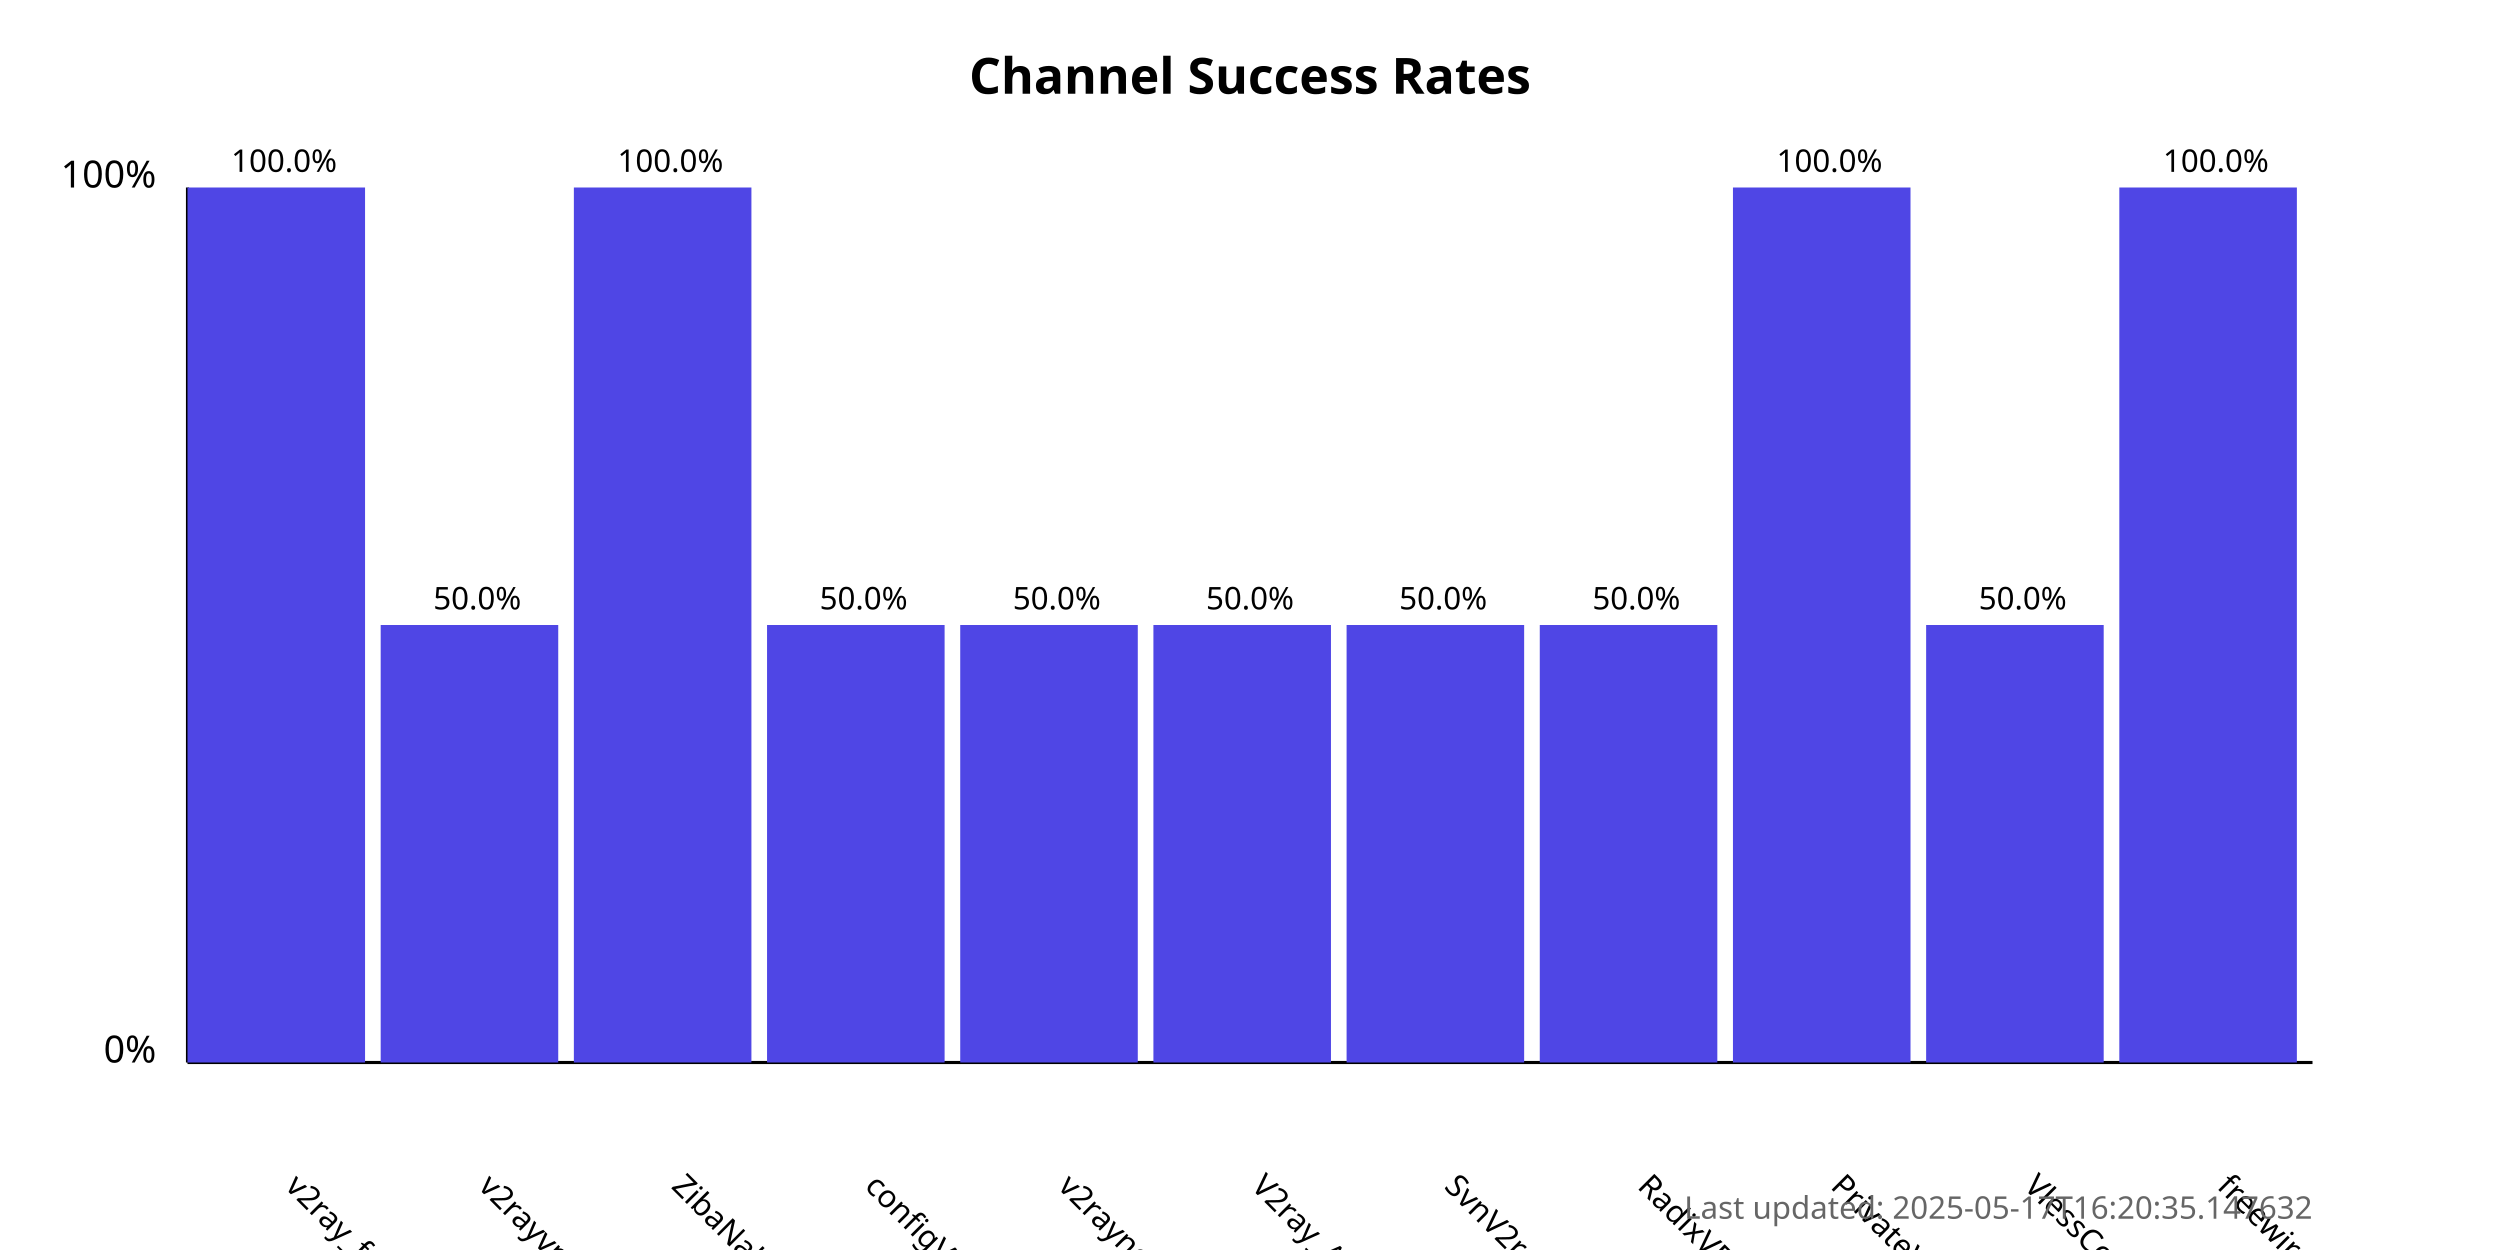
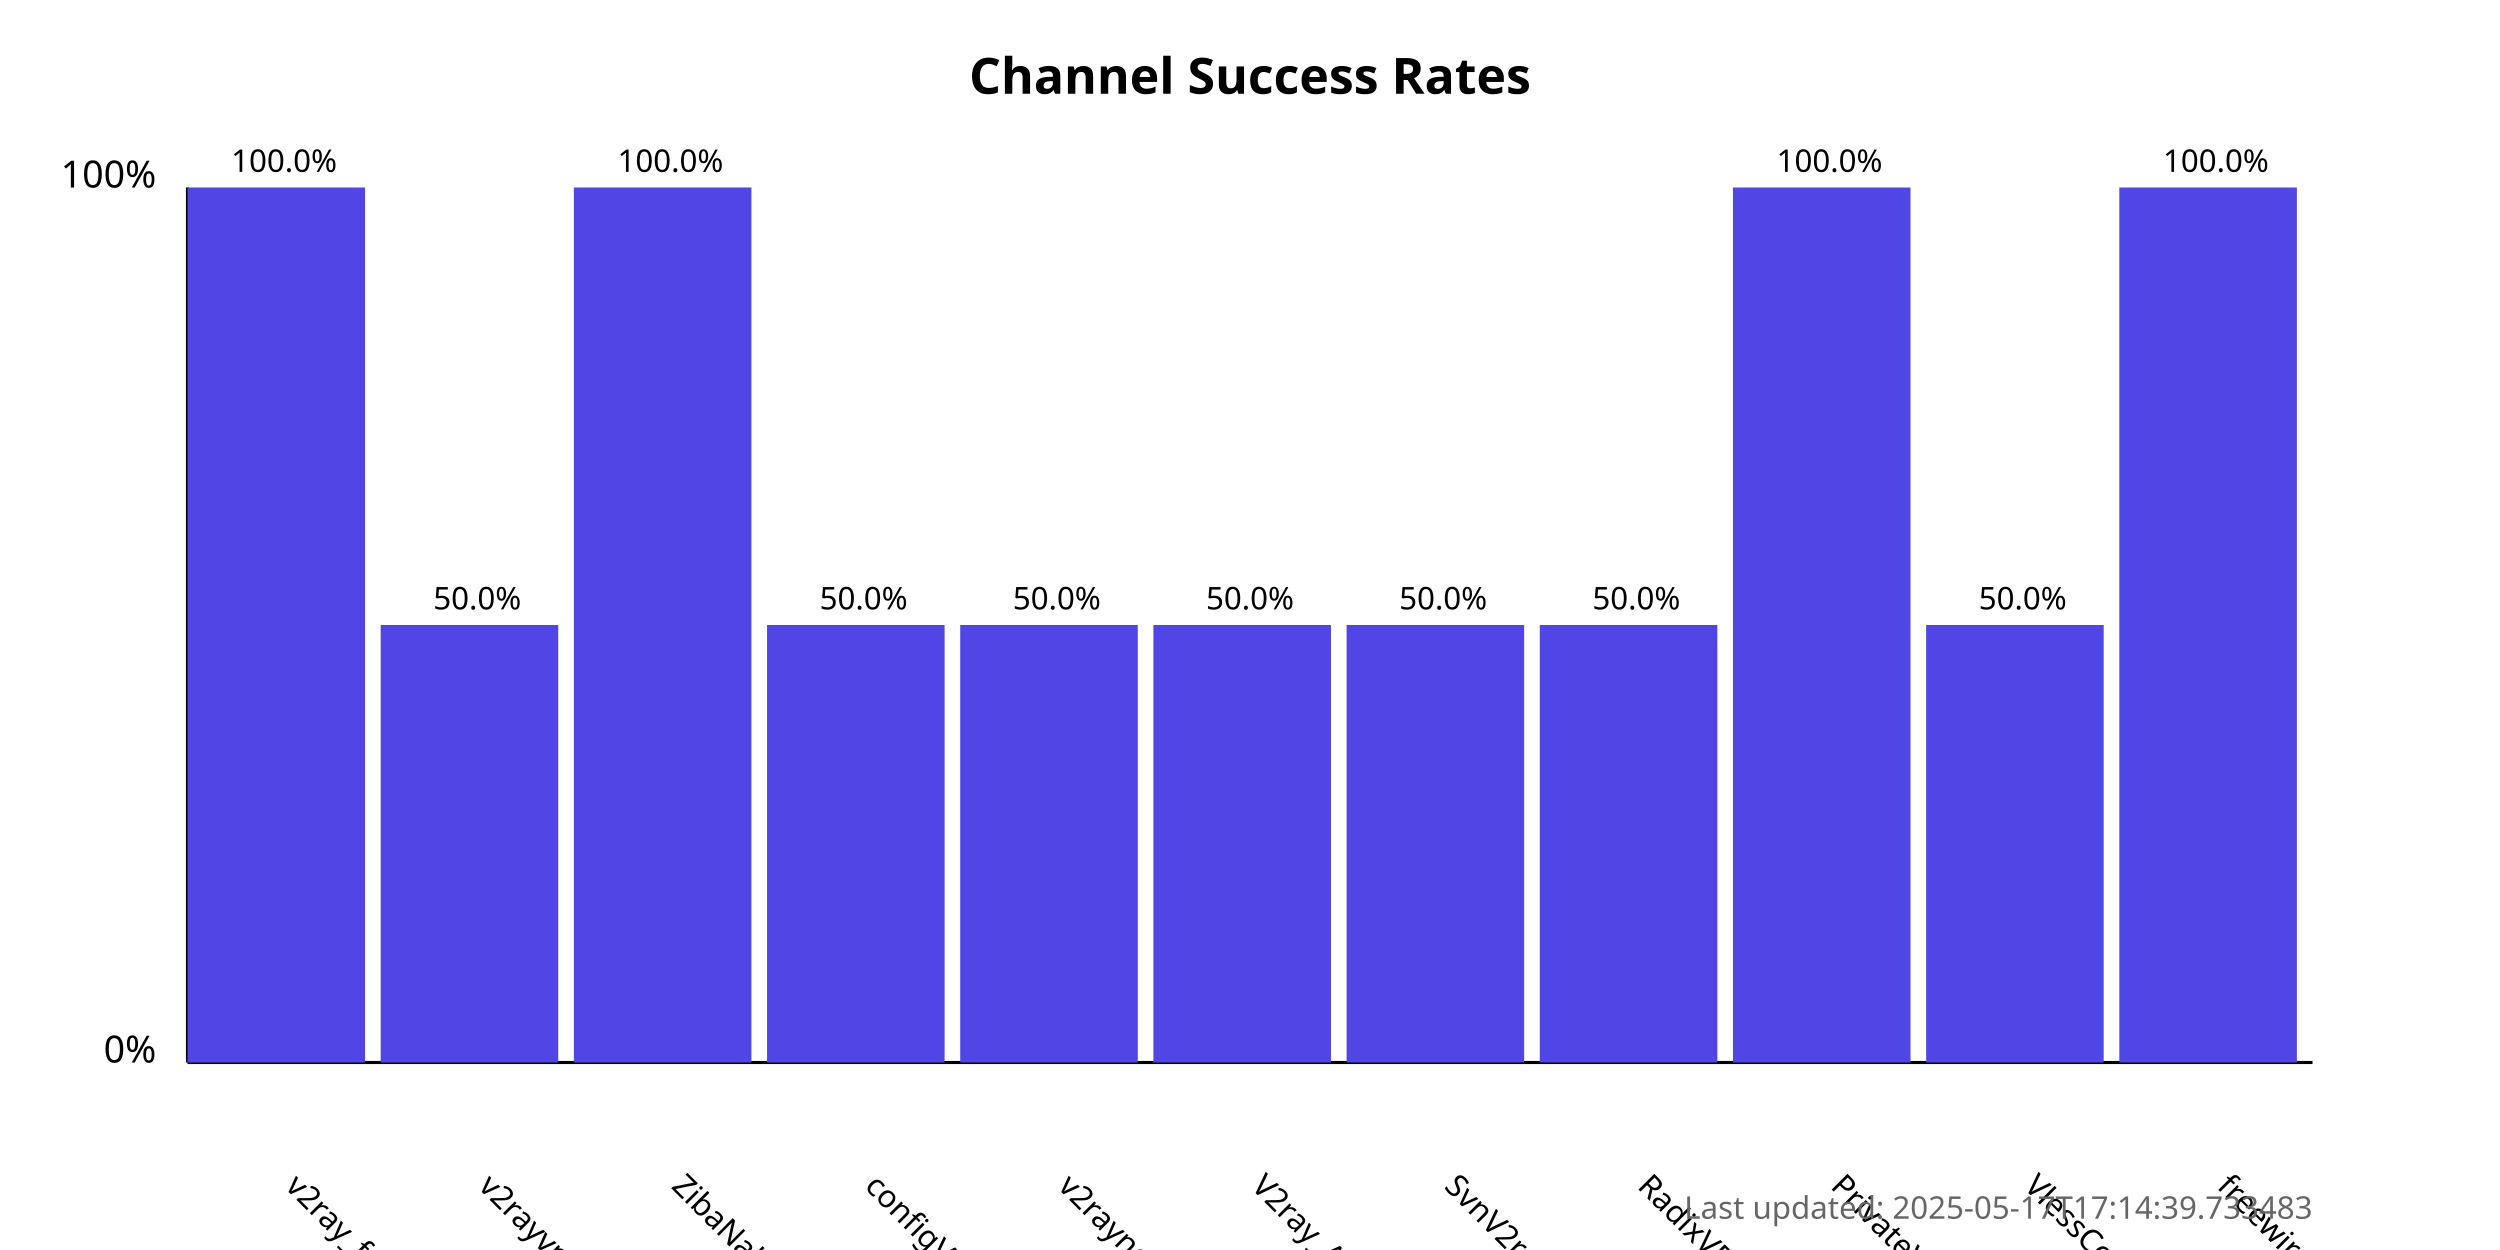
<svg xmlns="http://www.w3.org/2000/svg" width="800" height="400">
  <style>
            .chart-title { font: bold 16px sans-serif; }
            .axis-label { font: 12px sans-serif; }
            .tick-label { font: 10px sans-serif; }
            .bar { fill: #4f46e5; }
            .bar:hover { fill: #6366f1; }
            .timestamp { font: 10px sans-serif; fill: #666; }
        </style>
  <text x="400.0" y="30" text-anchor="middle" class="chart-title">
            Channel Success Rates
        </text>
  <line x1="60" y1="340" x2="60" y2="60" stroke="black" stroke-width="1" />
  <line x1="60" y1="340" x2="740" y2="340" stroke="black" stroke-width="1" />
  <text x="50" y="340" text-anchor="end" class="axis-label">0%</text>
  <text x="50" y="60" text-anchor="end" class="axis-label">100%</text>
  <g>
    <rect x="60" y="60.0" width="56.818" height="280.0" class="bar" />
    <text x="90.909" y="380" transform="rotate(45, 90.90909, 380)" text-anchor="start" class="tick-label">
                v2ray_free_conf
            </text>
    <text x="90.909" y="55.0" text-anchor="middle" class="tick-label">
                100.0%
            </text>
  </g>
  <g>
    <rect x="121.818" y="200.0" width="56.818" height="140.0" class="bar" />
    <text x="152.727" y="380" transform="rotate(45, 152.7273, 380)" text-anchor="start" class="tick-label">
                v2rayvpno
            </text>
    <text x="152.727" y="195.0" text-anchor="middle" class="tick-label">
                50.0%
            </text>
  </g>
  <g>
    <rect x="183.636" y="60.0" width="56.818" height="280.0" class="bar" />
    <text x="214.545" y="380" transform="rotate(45, 214.5455, 380)" text-anchor="start" class="tick-label">
                ZibaNabz
            </text>
    <text x="214.545" y="55.0" text-anchor="middle" class="tick-label">
                100.0%
            </text>
  </g>
  <g>
    <rect x="245.455" y="200.0" width="56.818" height="140.0" class="bar" />
    <text x="276.364" y="380" transform="rotate(45, 276.3636, 380)" text-anchor="start" class="tick-label">
                configV2rayForFree
            </text>
    <text x="276.364" y="195.0" text-anchor="middle" class="tick-label">
                50.0%
            </text>
  </g>
  <g>
    <rect x="307.273" y="200.0" width="56.818" height="140.0" class="bar" />
    <text x="338.182" y="380" transform="rotate(45, 338.1818, 380)" text-anchor="start" class="tick-label">
                v2rayngvpn
            </text>
    <text x="338.182" y="195.0" text-anchor="middle" class="tick-label">
                50.0%
            </text>
  </g>
  <g>
    <rect x="369.091" y="200.0" width="56.818" height="140.0" class="bar" />
    <text x="400.0" y="380" transform="rotate(45, 400.0, 380)" text-anchor="start" class="tick-label">
                V2ray_Alpha
            </text>
    <text x="400.0" y="195.0" text-anchor="middle" class="tick-label">
                50.0%
            </text>
  </g>
  <g>
    <rect x="430.909" y="200.0" width="56.818" height="140.0" class="bar" />
    <text x="461.818" y="380" transform="rotate(45, 461.8182, 380)" text-anchor="start" class="tick-label">
                SvnV2ray
            </text>
    <text x="461.818" y="195.0" text-anchor="middle" class="tick-label">
                50.0%
            </text>
  </g>
  <g>
    <rect x="492.727" y="200.0" width="56.818" height="140.0" class="bar" />
    <text x="523.636" y="380" transform="rotate(45, 523.6364, 380)" text-anchor="start" class="tick-label">
                RadixVPN
            </text>
    <text x="523.636" y="195.0" text-anchor="middle" class="tick-label">
                50.0%
            </text>
  </g>
  <g>
    <rect x="554.545" y="60.0" width="56.818" height="280.0" class="bar" />
    <text x="585.455" y="380" transform="rotate(45, 585.4545, 380)" text-anchor="start" class="tick-label">
                PrivateVPNs
            </text>
    <text x="585.455" y="55.0" text-anchor="middle" class="tick-label">
                100.0%
            </text>
  </g>
  <g>
    <rect x="616.364" y="200.0" width="56.818" height="140.0" class="bar" />
    <text x="647.273" y="380" transform="rotate(45, 647.2727, 380)" text-anchor="start" class="tick-label">
                VlessConfig
            </text>
    <text x="647.273" y="195.0" text-anchor="middle" class="tick-label">
                50.0%
            </text>
  </g>
  <g>
    <rect x="678.182" y="60.0" width="56.818" height="280.0" class="bar" />
    <text x="709.091" y="380" transform="rotate(45, 709.0909, 380)" text-anchor="start" class="tick-label">
                freewireguard
            </text>
    <text x="709.091" y="55.0" text-anchor="middle" class="tick-label">
                100.0%
            </text>
  </g>
  <text x="740" y="390" text-anchor="end" class="timestamp">
-             Last updated: 2025-05-17T16:20:35.147632
+             Last updated: 2025-05-17T17:14:39.733483
        </text>
</svg>
